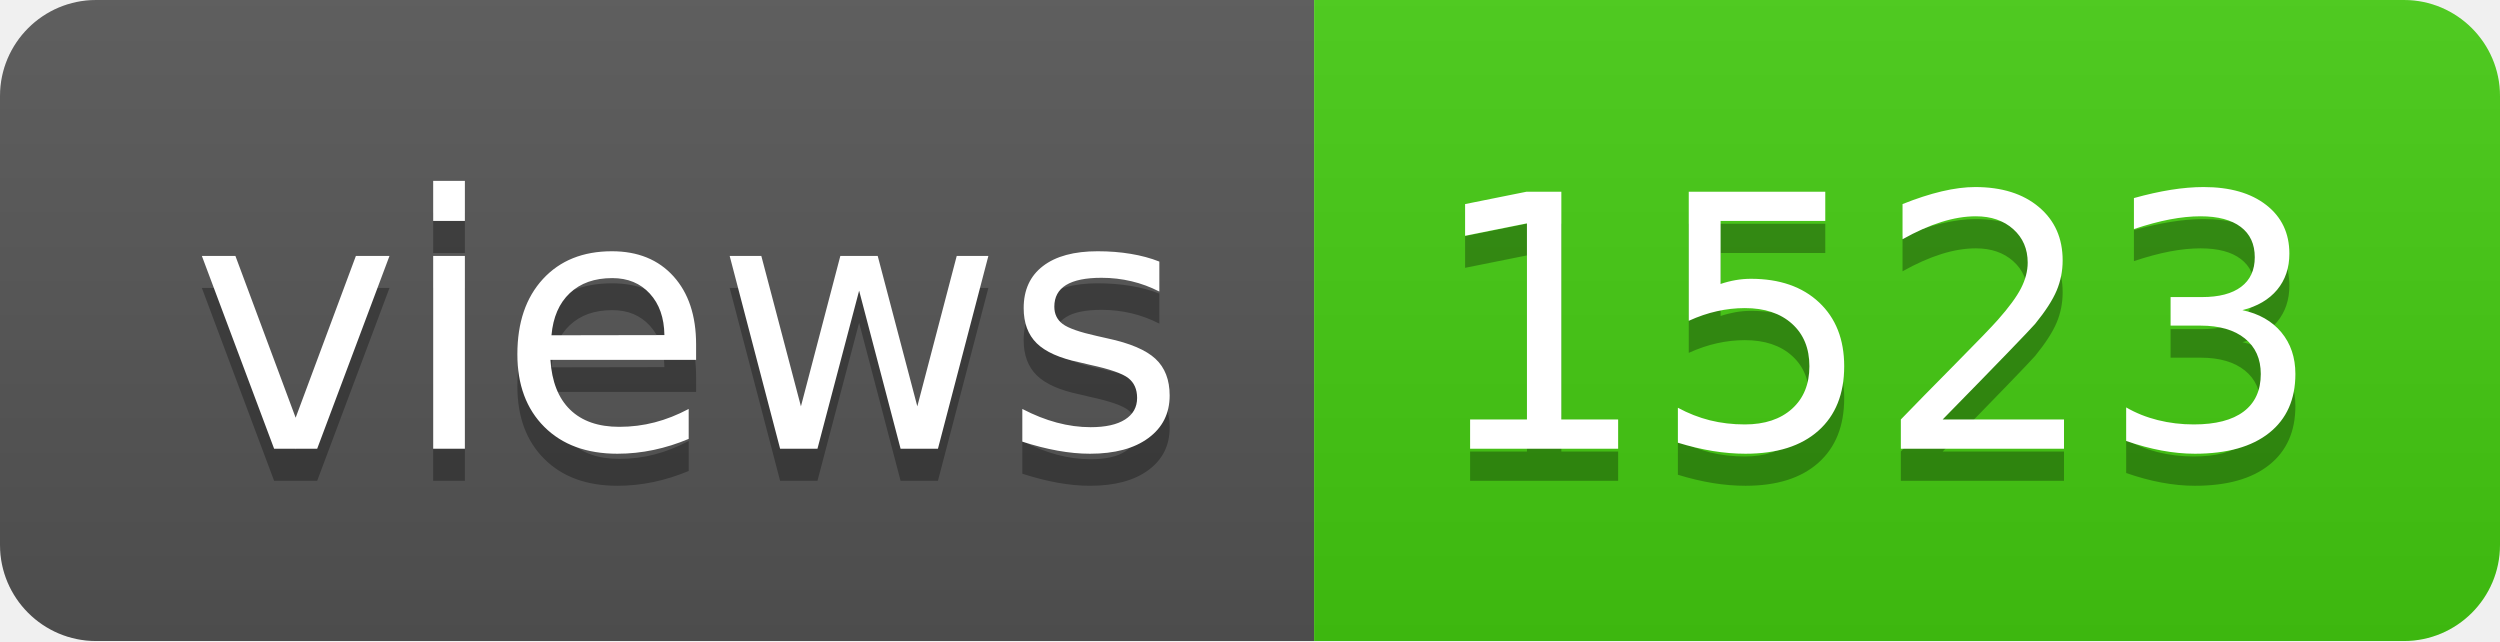
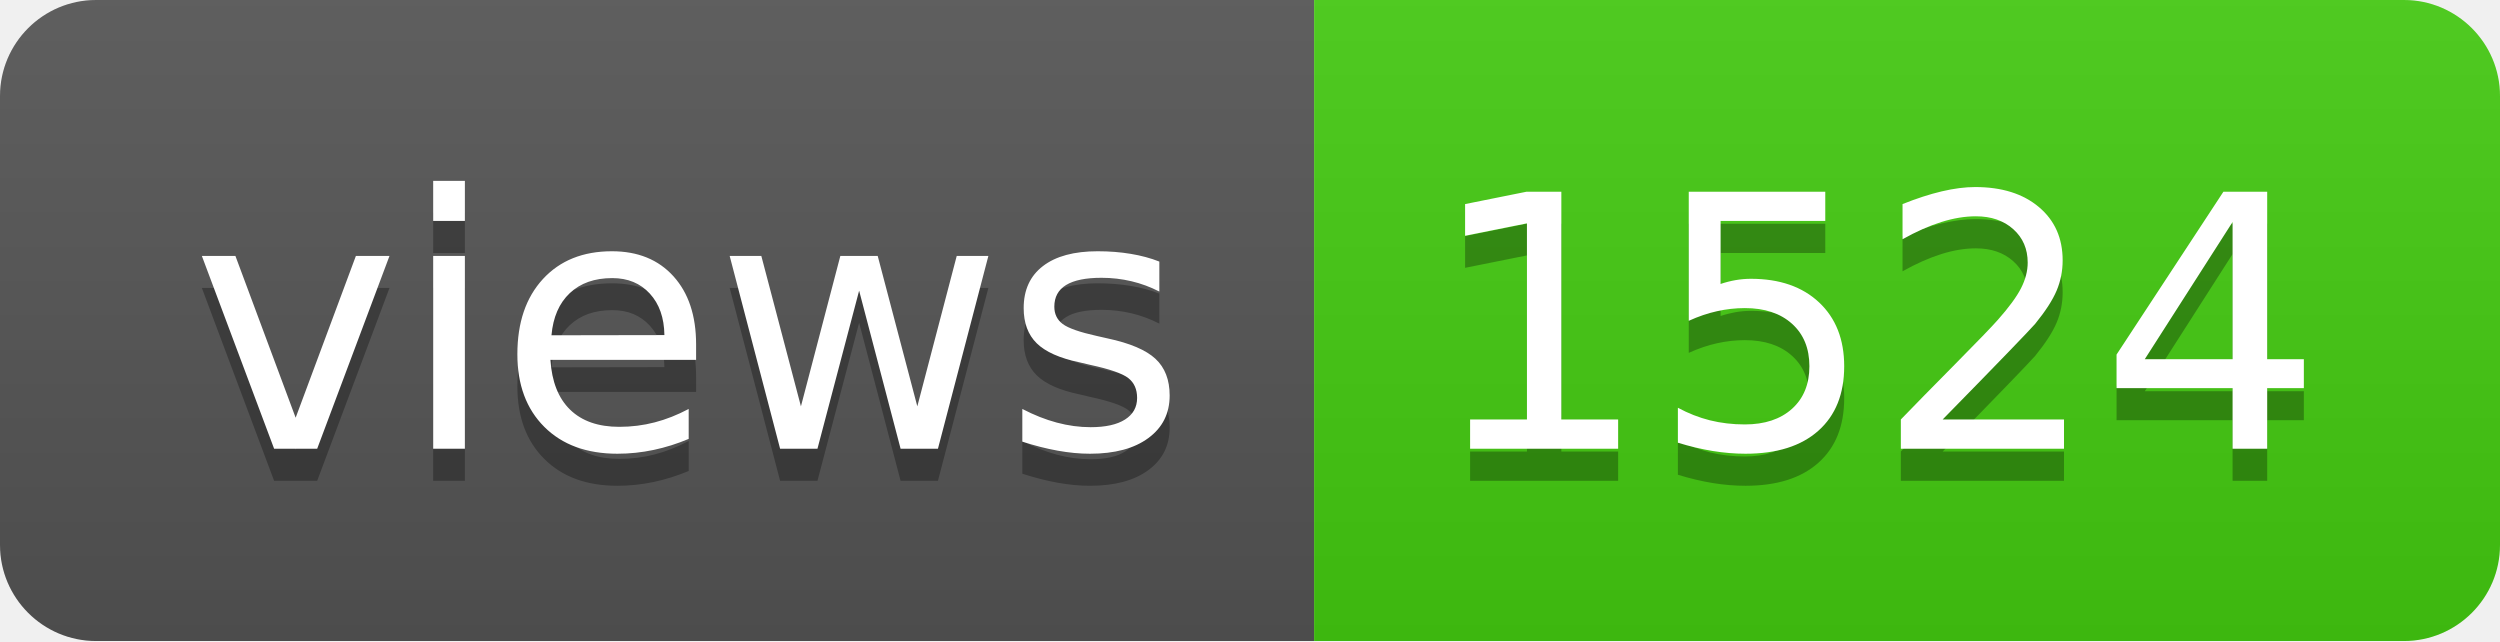
- <svg xmlns="http://www.w3.org/2000/svg" width="78" height="20" role="img" aria-label="views: 1523">
+ <svg xmlns="http://www.w3.org/2000/svg" width="78" height="20" role="img" aria-label="views: 1524">
  <linearGradient id="s" x2="0" y2="100%">
    <stop offset="0" stop-color="#bbb" stop-opacity=".1" />
    <stop offset="1" stop-opacity=".1" />
  </linearGradient>
  <clipPath id="r">
    <rect width="78" height="20" rx="3" fill="#fff" />
  </clipPath>
  <g clip-path="url(#r)">
    <rect width="41" height="20" fill="#555" />
    <rect x="41" width="37" height="20" fill="#4c1" />
    <rect width="78" height="20" fill="url(#s)" />
  </g>
  <g fill="#fff" text-anchor="middle" font-family="Verdana,Geneva,DejaVu Sans,sans-serif" text-rendering="geometricPrecision" font-size="110">
    <text aria-hidden="true" x="215" y="150" fill="#010101" fill-opacity=".3" transform="scale(.1)" textLength="310">views</text>
    <text x="215" y="140" transform="scale(.1)" fill="#fff" textLength="310">views</text>
-     <text aria-hidden="true" x="585" y="150" fill="#010101" fill-opacity=".3" transform="scale(.1)" textLength="270">1523</text>
-     <text x="585" y="140" transform="scale(.1)" fill="#fff" textLength="270">1523</text>
+     <text aria-hidden="true" x="585" y="150" fill="#010101" fill-opacity=".3" transform="scale(.1)" textLength="270">1524</text>
+     <text x="585" y="140" transform="scale(.1)" fill="#fff" textLength="270">1524</text>
  </g>
</svg>
